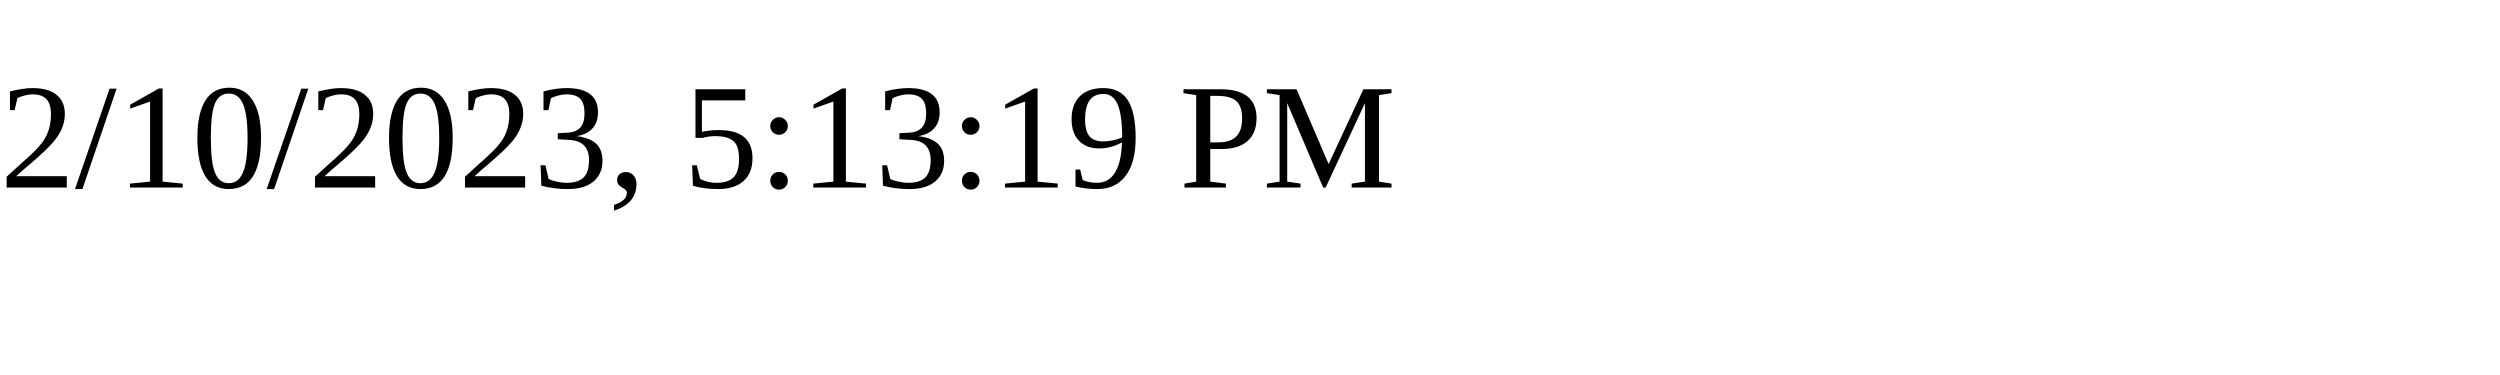
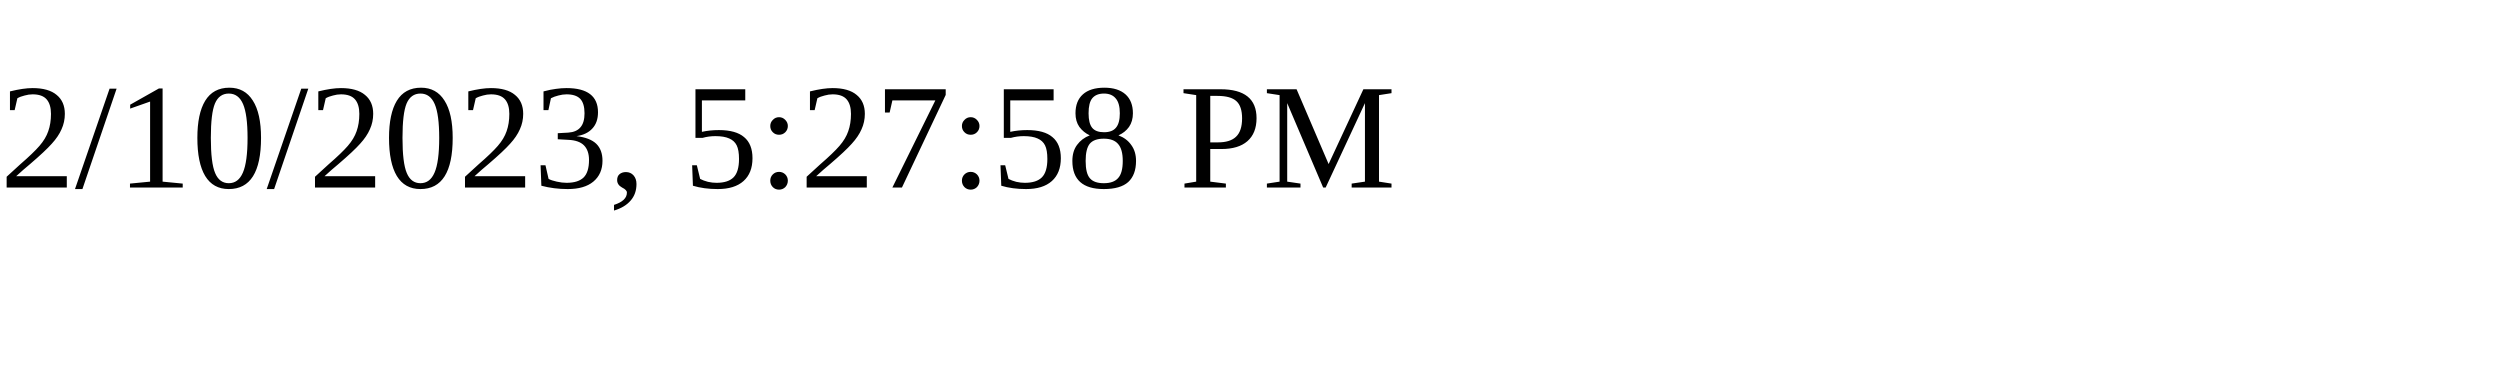
<svg xmlns="http://www.w3.org/2000/svg" height="30" width="200">
-   <text x="0" y="15">2/10/2023, 5:13:19 PM</text>
+   <text x="0" y="15">2/10/2023, 5:27:58 PM</text>
</svg>
